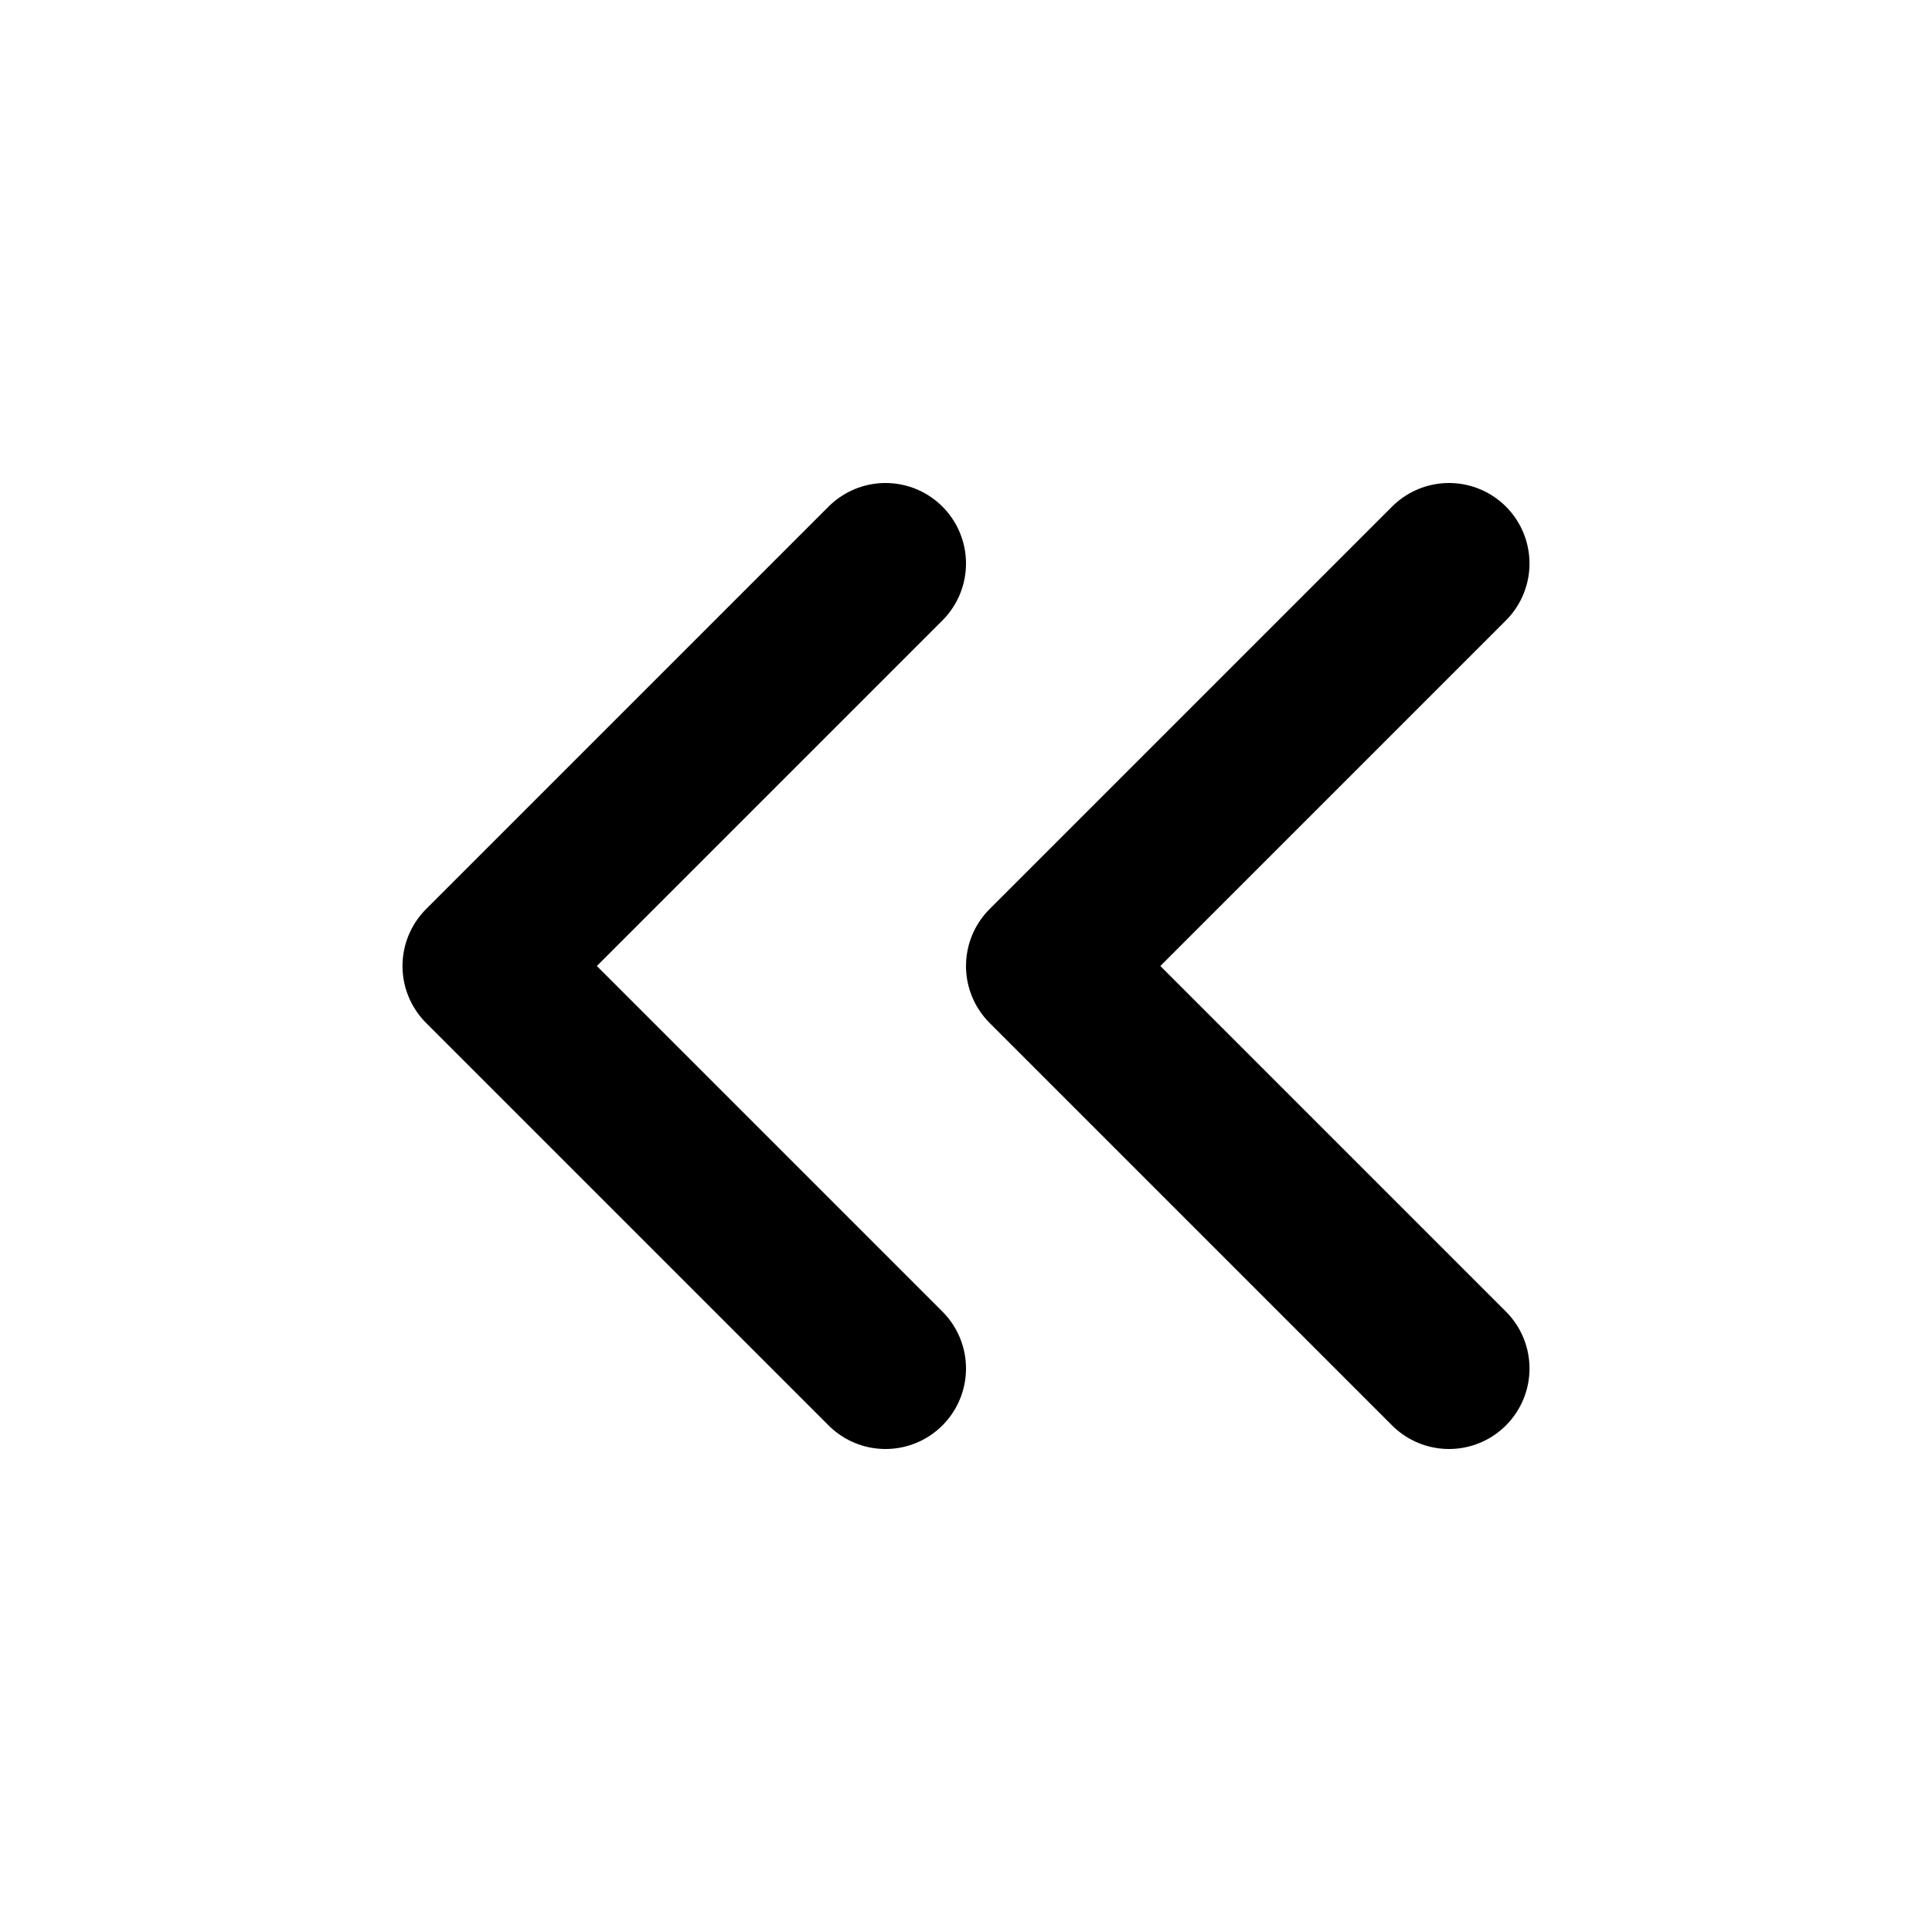
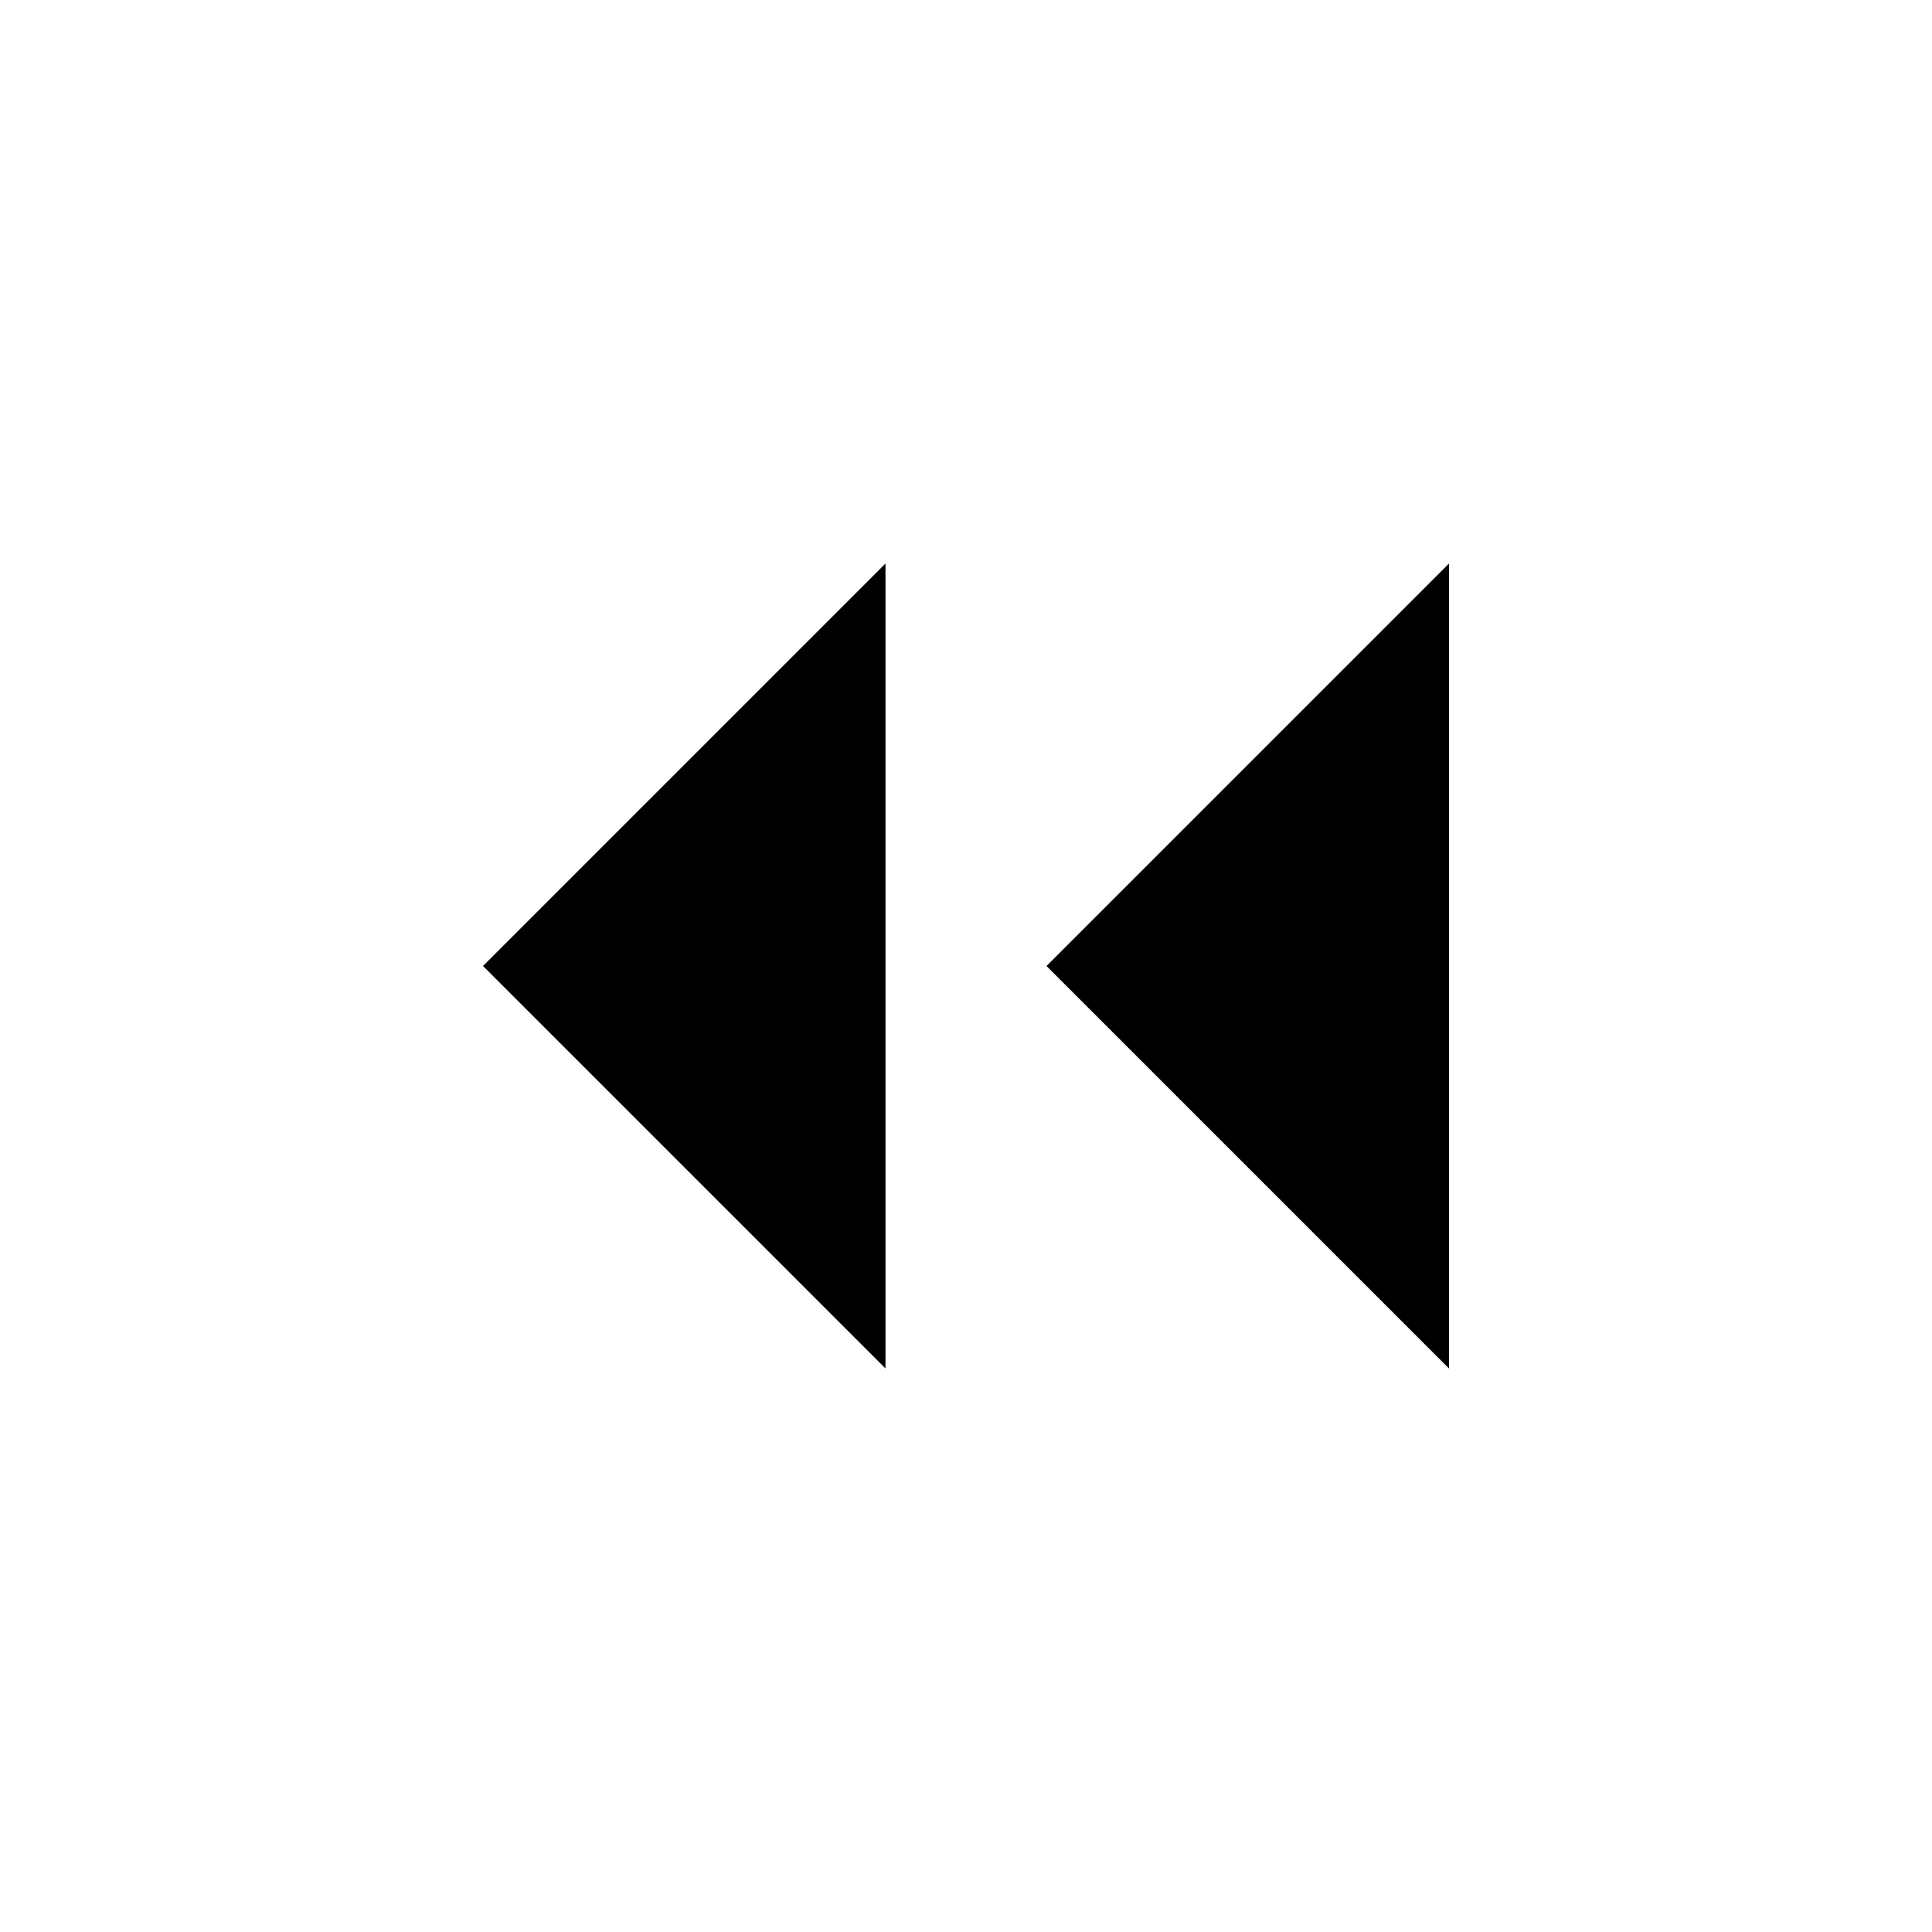
- <svg xmlns="http://www.w3.org/2000/svg" width="24" height="24" viewBox="0 0 24 24" fill="none">
-   <path d="M11 17L6 12L11 7" stroke="black" stroke-width="2" stroke-linecap="round" stroke-linejoin="round" />
-   <path d="M18 17L13 12L18 7" stroke="black" stroke-width="2" stroke-linecap="round" stroke-linejoin="round" />
+ <svg xmlns="http://www.w3.org/2000/svg" width="24" height="24" viewBox="0 0 24 24">
+   <path d="M11 17L6 12L11 7" />
+   <path d="M18 17L13 12L18 7" />
</svg>
